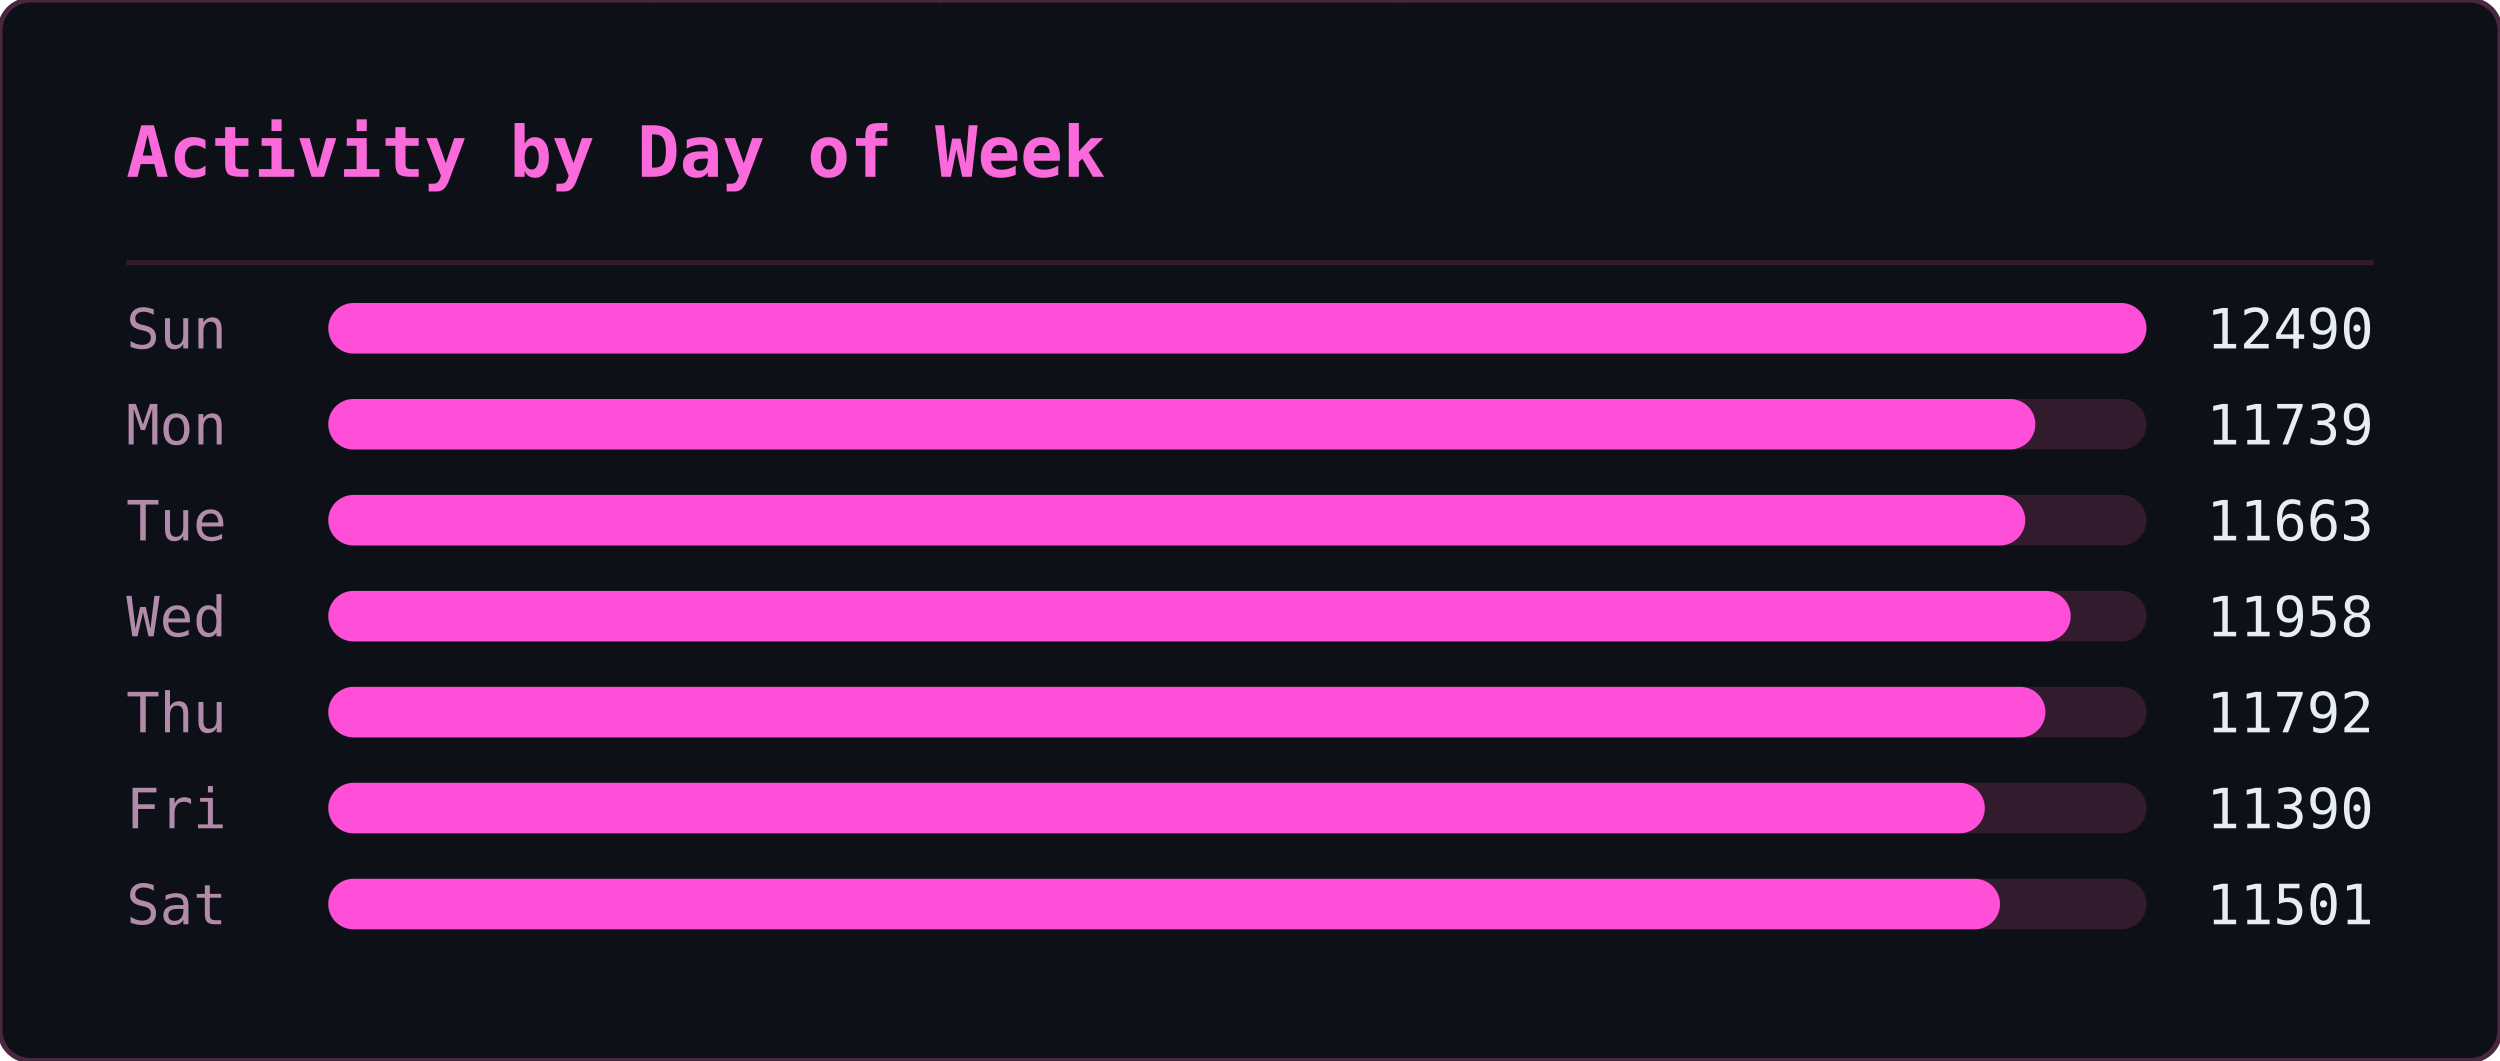
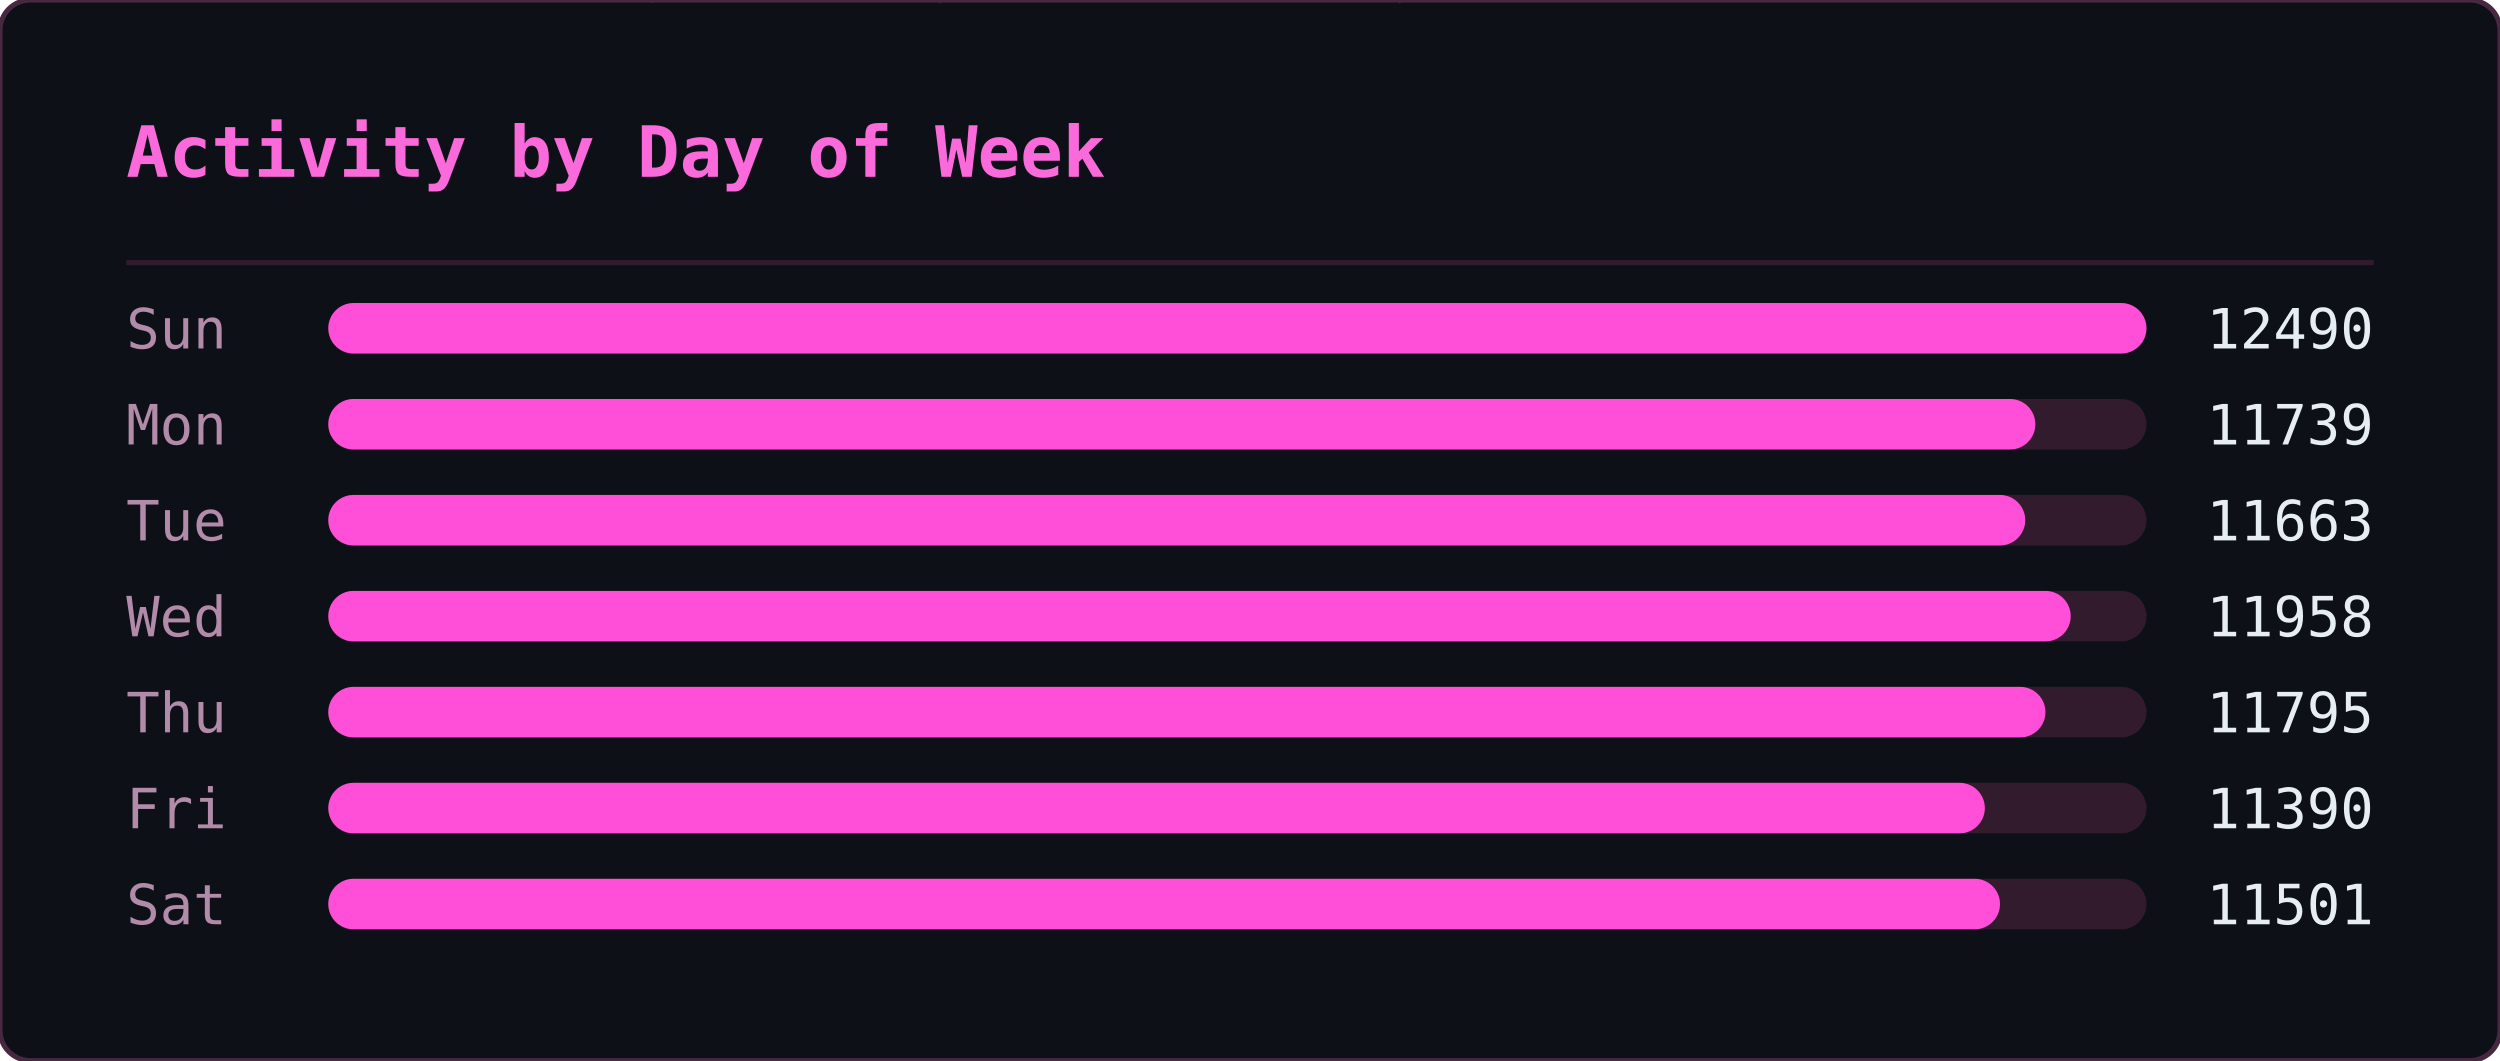
<svg xmlns="http://www.w3.org/2000/svg" width="495" height="210" viewBox="0 0 495 210">
  <defs>
    <clipPath id="ghm-clip">
      <rect width="495" height="210" rx="6" />
    </clipPath>
  </defs>
  <rect width="495" height="210" rx="6" fill="#0d1117" />
  <g clip-path="url(#ghm-clip)">
    <g opacity="0.22" font-family="monospace" font-size="12">
      <style>@keyframes ghm3{from{transform:translateY(-46px)}to{transform:translateY(224px)}}@keyframes ghm4{from{transform:translateY(-60px)}to{transform:translateY(224px)}}@keyframes ghm5{from{transform:translateY(-74px)}to{transform:translateY(224px)}}@keyframes ghm6{from{transform:translateY(-88px)}to{transform:translateY(224px)}}</style>
      <g fill="#ff4fd8" style="animation:ghm5 1.57s linear -0.90s infinite">
        <text x="476">ﾇ</text>
        <text x="476" y="-14" opacity=".83">ｽ</text>
        <text x="476" y="-28" opacity=".67">ｩ</text>
        <text x="476" y="-42" opacity=".5">ﾍ</text>
        <text x="476" y="-56" opacity=".33">ﾕ</text>
        <text x="476" y="-70" opacity=".17">0</text>
      </g>
      <g fill="#ff4fd8" style="animation:ghm5 2.57s linear -0.67s infinite">
        <text x="444">ﾓ</text>
        <text x="444" y="-14" opacity=".83">ｱ</text>
        <text x="444" y="-28" opacity=".67">ｿ</text>
        <text x="444" y="-42" opacity=".5">ｭ</text>
        <text x="444" y="-56" opacity=".33">ﾅ</text>
        <text x="444" y="-70" opacity=".17">ﾑ</text>
      </g>
      <g fill="#ff4fd8" style="animation:ghm5 2.51s linear -1.71s infinite">
        <text x="440">ﾋ</text>
        <text x="440" y="-14" opacity=".83">9</text>
        <text x="440" y="-28" opacity=".67">ﾁ</text>
        <text x="440" y="-42" opacity=".5">ｭ</text>
        <text x="440" y="-56" opacity=".33">ｸ</text>
        <text x="440" y="-70" opacity=".17">7</text>
      </g>
      <g fill="#ff4fd8" style="animation:ghm4 1.66s linear -0.21s infinite">
        <text x="442">ｵ</text>
        <text x="442" y="-14" opacity=".8">ｹ</text>
        <text x="442" y="-28" opacity=".6">ﾄ</text>
        <text x="442" y="-42" opacity=".4">ﾖ</text>
        <text x="442" y="-56" opacity=".2">ﾀ</text>
      </g>
      <g fill="#ff4fd8" style="animation:ghm4 2.92s linear -0.26s infinite">
        <text x="110">ｧ</text>
        <text x="110" y="-14" opacity=".8">ﾃ</text>
        <text x="110" y="-28" opacity=".6">ｻ</text>
        <text x="110" y="-42" opacity=".4">0</text>
        <text x="110" y="-56" opacity=".2">ﾁ</text>
      </g>
      <g fill="#ff4fd8" style="animation:ghm4 1.75s linear -0.48s infinite">
        <text x="353">ﾁ</text>
        <text x="353" y="-14" opacity=".8">ﾉ</text>
        <text x="353" y="-28" opacity=".6">ｶ</text>
        <text x="353" y="-42" opacity=".4">ｶ</text>
        <text x="353" y="-56" opacity=".2">ﾄ</text>
      </g>
      <g fill="#ff4fd8" style="animation:ghm6 2.64s linear -1.35s infinite">
        <text x="88">ﾉ</text>
        <text x="88" y="-14" opacity=".86">ﾉ</text>
        <text x="88" y="-28" opacity=".71">ﾖ</text>
        <text x="88" y="-42" opacity=".57">0</text>
        <text x="88" y="-56" opacity=".43">ﾙ</text>
        <text x="88" y="-70" opacity=".29">1</text>
        <text x="88" y="-84" opacity=".14">ﾓ</text>
      </g>
      <g fill="#ff4fd8" style="animation:ghm5 2.42s linear -1.66s infinite">
        <text x="307">ﾔ</text>
        <text x="307" y="-14" opacity=".83">ﾘ</text>
        <text x="307" y="-28" opacity=".67">ﾀ</text>
        <text x="307" y="-42" opacity=".5">ｬ</text>
        <text x="307" y="-56" opacity=".33">4</text>
        <text x="307" y="-70" opacity=".17">ｧ</text>
      </g>
      <g fill="#ff4fd8" style="animation:ghm4 2.46s linear -1.82s infinite">
        <text x="96">ｭ</text>
        <text x="96" y="-14" opacity=".8">ｲ</text>
        <text x="96" y="-28" opacity=".6">ﾝ</text>
        <text x="96" y="-42" opacity=".4">ﾖ</text>
        <text x="96" y="-56" opacity=".2">ｶ</text>
      </g>
      <g fill="#ff4fd8" style="animation:ghm4 3.04s linear -1.71s infinite">
        <text x="429">ｸ</text>
        <text x="429" y="-14" opacity=".8">ﾎ</text>
        <text x="429" y="-28" opacity=".6">ﾆ</text>
        <text x="429" y="-42" opacity=".4">ｶ</text>
        <text x="429" y="-56" opacity=".2">ｫ</text>
      </g>
      <g fill="#ff4fd8" style="animation:ghm3 2.55s linear -1.75s infinite">
        <text x="181">ﾌ</text>
        <text x="181" y="-14" opacity=".75">ﾆ</text>
        <text x="181" y="-28" opacity=".5">ﾍ</text>
        <text x="181" y="-42" opacity=".25">5</text>
      </g>
      <g fill="#ff4fd8" style="animation:ghm4 1.59s linear -0.66s infinite">
        <text x="71">3</text>
        <text x="71" y="-14" opacity=".8">ｽ</text>
        <text x="71" y="-28" opacity=".6">ｼ</text>
        <text x="71" y="-42" opacity=".4">ﾍ</text>
        <text x="71" y="-56" opacity=".2">ﾚ</text>
      </g>
      <g fill="#ff4fd8" style="animation:ghm5 3.02s linear -0.47s infinite">
        <text x="55">ｳ</text>
        <text x="55" y="-14" opacity=".83">ﾔ</text>
        <text x="55" y="-28" opacity=".67">ﾃ</text>
        <text x="55" y="-42" opacity=".5">ｵ</text>
        <text x="55" y="-56" opacity=".33">ｫ</text>
        <text x="55" y="-70" opacity=".17">ﾃ</text>
      </g>
      <g fill="#ff4fd8" style="animation:ghm5 2.28s linear -1.06s infinite">
        <text x="258">2</text>
        <text x="258" y="-14" opacity=".83">ｪ</text>
        <text x="258" y="-28" opacity=".67">ｽ</text>
        <text x="258" y="-42" opacity=".5">ﾖ</text>
        <text x="258" y="-56" opacity=".33">ｯ</text>
        <text x="258" y="-70" opacity=".17">1</text>
      </g>
      <g fill="#ff4fd8" style="animation:ghm3 2.93s linear -1.39s infinite">
        <text x="189">7</text>
        <text x="189" y="-14" opacity=".75">ｯ</text>
        <text x="189" y="-28" opacity=".5">ﾈ</text>
        <text x="189" y="-42" opacity=".25">ﾈ</text>
      </g>
      <g fill="#ff4fd8" style="animation:ghm4 2.11s linear -1.67s infinite">
        <text x="394">1</text>
        <text x="394" y="-14" opacity=".8">ﾜ</text>
        <text x="394" y="-28" opacity=".6">ﾚ</text>
        <text x="394" y="-42" opacity=".4">ｵ</text>
        <text x="394" y="-56" opacity=".2">ﾂ</text>
      </g>
      <g fill="#ff4fd8" style="animation:ghm6 3.13s linear -1.31s infinite">
        <text x="275">ﾗ</text>
        <text x="275" y="-14" opacity=".86">3</text>
        <text x="275" y="-28" opacity=".71">ﾔ</text>
        <text x="275" y="-42" opacity=".57">6</text>
        <text x="275" y="-56" opacity=".43">ﾆ</text>
        <text x="275" y="-70" opacity=".29">ｯ</text>
        <text x="275" y="-84" opacity=".14">ﾗ</text>
      </g>
      <g fill="#ff4fd8" style="animation:ghm6 2.90s linear -2.08s infinite">
        <text x="445">ｦ</text>
        <text x="445" y="-14" opacity=".86">ｪ</text>
        <text x="445" y="-28" opacity=".71">8</text>
        <text x="445" y="-42" opacity=".57">ﾕ</text>
        <text x="445" y="-56" opacity=".43">0</text>
        <text x="445" y="-70" opacity=".29">ﾎ</text>
        <text x="445" y="-84" opacity=".14">ﾃ</text>
      </g>
      <g fill="#ff4fd8" style="animation:ghm3 2.29s linear -1.19s infinite">
        <text x="275">ｯ</text>
        <text x="275" y="-14" opacity=".75">ﾝ</text>
        <text x="275" y="-28" opacity=".5">ｧ</text>
        <text x="275" y="-42" opacity=".25">ﾝ</text>
      </g>
      <g fill="#ff4fd8" style="animation:ghm5 1.52s linear -1.15s infinite">
        <text x="186">ｷ</text>
        <text x="186" y="-14" opacity=".83">ﾊ</text>
        <text x="186" y="-28" opacity=".67">ﾀ</text>
        <text x="186" y="-42" opacity=".5">ﾔ</text>
        <text x="186" y="-56" opacity=".33">ｹ</text>
        <text x="186" y="-70" opacity=".17">ﾔ</text>
      </g>
      <g fill="#ff4fd8" style="animation:ghm6 3.11s linear -1.21s infinite">
        <text x="126">ﾈ</text>
        <text x="126" y="-14" opacity=".86">ｪ</text>
        <text x="126" y="-28" opacity=".71">ﾘ</text>
        <text x="126" y="-42" opacity=".57">ｮ</text>
        <text x="126" y="-56" opacity=".43">ﾇ</text>
        <text x="126" y="-70" opacity=".29">ﾎ</text>
        <text x="126" y="-84" opacity=".14">ｸ</text>
      </g>
      <g fill="#ff4fd8" style="animation:ghm5 1.79s linear -0.77s infinite">
        <text x="78">ｳ</text>
        <text x="78" y="-14" opacity=".83">ﾝ</text>
        <text x="78" y="-28" opacity=".67">4</text>
        <text x="78" y="-42" opacity=".5">ｻ</text>
        <text x="78" y="-56" opacity=".33">ｿ</text>
        <text x="78" y="-70" opacity=".17">ｨ</text>
      </g>
      <g fill="#ff4fd8" style="animation:ghm3 2.50s linear -1.19s infinite">
        <text x="345">2</text>
        <text x="345" y="-14" opacity=".75">ﾆ</text>
        <text x="345" y="-28" opacity=".5">ｱ</text>
        <text x="345" y="-42" opacity=".25">ｸ</text>
      </g>
      <g fill="#ff4fd8" style="animation:ghm4 1.86s linear -0.41s infinite">
        <text x="51">ﾚ</text>
        <text x="51" y="-14" opacity=".8">ｱ</text>
        <text x="51" y="-28" opacity=".6">ｱ</text>
        <text x="51" y="-42" opacity=".4">ﾐ</text>
        <text x="51" y="-56" opacity=".2">7</text>
      </g>
      <g fill="#ff4fd8" style="animation:ghm3 2.49s linear -2.01s infinite">
        <text x="356">ﾋ</text>
        <text x="356" y="-14" opacity=".75">ﾂ</text>
        <text x="356" y="-28" opacity=".5">ﾃ</text>
        <text x="356" y="-42" opacity=".25">ｦ</text>
      </g>
      <g fill="#ff4fd8" style="animation:ghm4 2.99s linear -0.82s infinite">
        <text x="185">ﾔ</text>
        <text x="185" y="-14" opacity=".8">ｿ</text>
        <text x="185" y="-28" opacity=".6">ｱ</text>
        <text x="185" y="-42" opacity=".4">ｼ</text>
        <text x="185" y="-56" opacity=".2">ｷ</text>
      </g>
      <g fill="#ff4fd8" style="animation:ghm6 1.89s linear -0.51s infinite">
        <text x="472">ｽ</text>
        <text x="472" y="-14" opacity=".86">ﾍ</text>
        <text x="472" y="-28" opacity=".71">ｧ</text>
        <text x="472" y="-42" opacity=".57">ﾃ</text>
        <text x="472" y="-56" opacity=".43">ｯ</text>
        <text x="472" y="-70" opacity=".29">ﾈ</text>
        <text x="472" y="-84" opacity=".14">ﾐ</text>
      </g>
      <g fill="#ff4fd8" style="animation:ghm5 1.72s linear -1.28s infinite">
        <text x="168">ｳ</text>
        <text x="168" y="-14" opacity=".83">ﾝ</text>
        <text x="168" y="-28" opacity=".67">ｪ</text>
        <text x="168" y="-42" opacity=".5">ﾙ</text>
        <text x="168" y="-56" opacity=".33">ﾋ</text>
        <text x="168" y="-70" opacity=".17">ｶ</text>
      </g>
      <g fill="#ff4fd8" style="animation:ghm3 3.12s linear -1.67s infinite">
        <text x="81">ﾇ</text>
        <text x="81" y="-14" opacity=".75">ﾉ</text>
        <text x="81" y="-28" opacity=".5">ﾏ</text>
        <text x="81" y="-42" opacity=".25">ﾝ</text>
      </g>
      <g fill="#ff4fd8" style="animation:ghm6 2.99s linear -0.61s infinite">
        <text x="269">ｹ</text>
        <text x="269" y="-14" opacity=".86">ｨ</text>
        <text x="269" y="-28" opacity=".71">ｽ</text>
        <text x="269" y="-42" opacity=".57">ﾍ</text>
        <text x="269" y="-56" opacity=".43">ﾄ</text>
        <text x="269" y="-70" opacity=".29">ﾖ</text>
        <text x="269" y="-84" opacity=".14">3</text>
      </g>
      <g fill="#ff4fd8" style="animation:ghm5 2.65s linear -0.45s infinite">
        <text x="109">ﾏ</text>
        <text x="109" y="-14" opacity=".83">ﾍ</text>
        <text x="109" y="-28" opacity=".67">0</text>
        <text x="109" y="-42" opacity=".5">ﾛ</text>
        <text x="109" y="-56" opacity=".33">ｮ</text>
        <text x="109" y="-70" opacity=".17">ｫ</text>
      </g>
      <g fill="#ff4fd8" style="animation:ghm6 2.26s linear -0.51s infinite">
        <text x="184">ｯ</text>
        <text x="184" y="-14" opacity=".86">3</text>
        <text x="184" y="-28" opacity=".71">ｫ</text>
        <text x="184" y="-42" opacity=".57">ｻ</text>
        <text x="184" y="-56" opacity=".43">ﾓ</text>
        <text x="184" y="-70" opacity=".29">ｩ</text>
        <text x="184" y="-84" opacity=".14">2</text>
      </g>
      <g fill="#ff4fd8" style="animation:ghm6 1.89s linear -0.99s infinite">
        <text x="355">ﾔ</text>
        <text x="355" y="-14" opacity=".86">ｸ</text>
        <text x="355" y="-28" opacity=".71">ﾚ</text>
        <text x="355" y="-42" opacity=".57">ﾋ</text>
        <text x="355" y="-56" opacity=".43">ｷ</text>
        <text x="355" y="-70" opacity=".29">ﾃ</text>
        <text x="355" y="-84" opacity=".14">ｵ</text>
      </g>
      <g fill="#ff4fd8" style="animation:ghm4 1.79s linear -0.10s infinite">
        <text x="111">ｼ</text>
        <text x="111" y="-14" opacity=".8">ﾁ</text>
        <text x="111" y="-28" opacity=".6">ｯ</text>
        <text x="111" y="-42" opacity=".4">1</text>
        <text x="111" y="-56" opacity=".2">ｫ</text>
      </g>
      <g fill="#ff4fd8" style="animation:ghm5 2.21s linear -1.23s infinite">
        <text x="22">ﾎ</text>
        <text x="22" y="-14" opacity=".83">ﾏ</text>
        <text x="22" y="-28" opacity=".67">ｹ</text>
        <text x="22" y="-42" opacity=".5">ﾅ</text>
        <text x="22" y="-56" opacity=".33">ｭ</text>
        <text x="22" y="-70" opacity=".17">2</text>
      </g>
      <g fill="#ff4fd8" style="animation:ghm6 2.09s linear -1.27s infinite">
        <text x="342">ｭ</text>
        <text x="342" y="-14" opacity=".86">ﾐ</text>
        <text x="342" y="-28" opacity=".71">ｷ</text>
        <text x="342" y="-42" opacity=".57">ｱ</text>
        <text x="342" y="-56" opacity=".43">ﾒ</text>
        <text x="342" y="-70" opacity=".29">ｿ</text>
        <text x="342" y="-84" opacity=".14">ｴ</text>
      </g>
      <g fill="#ff4fd8" style="animation:ghm5 1.63s linear -0.77s infinite">
        <text x="351">ﾆ</text>
        <text x="351" y="-14" opacity=".83">ｫ</text>
        <text x="351" y="-28" opacity=".67">ｬ</text>
        <text x="351" y="-42" opacity=".5">ﾇ</text>
        <text x="351" y="-56" opacity=".33">ｫ</text>
        <text x="351" y="-70" opacity=".17">1</text>
      </g>
      <g fill="#ff4fd8" style="animation:ghm5 2.48s linear -0.01s infinite">
        <text x="196">9</text>
        <text x="196" y="-14" opacity=".83">ｨ</text>
        <text x="196" y="-28" opacity=".67">ﾉ</text>
        <text x="196" y="-42" opacity=".5">ｸ</text>
        <text x="196" y="-56" opacity=".33">ﾋ</text>
        <text x="196" y="-70" opacity=".17">ｦ</text>
      </g>
    </g>
  </g>
  <rect width="495" height="210" rx="6" fill="none" stroke="#492741" stroke-width="1" />
  <text x="25" y="35" font-family="monospace" font-size="14" font-weight="600" fill="#fb6adb">Activity by Day of Week</text>
  <line x1="25" y1="52" x2="470" y2="52" stroke="#321b2d" stroke-width="1" />
  <text x="25" y="69" font-family="monospace" font-size="11" fill="#b18ba9">Sun</text>
  <rect x="65" y="60" width="360" height="10" rx="5" fill="#321b2d" />
  <rect x="65" y="60" width="360" height="10" rx="5" fill="#ff4fd8" />
  <text x="470" y="69" text-anchor="end" font-family="monospace" font-size="11" fill="#e6edf3">12490</text>
  <text x="25" y="88" font-family="monospace" font-size="11" fill="#b18ba9">Mon</text>
  <rect x="65" y="79" width="360" height="10" rx="5" fill="#321b2d" />
  <rect x="65" y="79" width="338" height="10" rx="5" fill="#ff4fd8" />
  <text x="470" y="88" text-anchor="end" font-family="monospace" font-size="11" fill="#e6edf3">11739</text>
  <text x="25" y="107" font-family="monospace" font-size="11" fill="#b18ba9">Tue</text>
  <rect x="65" y="98" width="360" height="10" rx="5" fill="#321b2d" />
  <rect x="65" y="98" width="336" height="10" rx="5" fill="#ff4fd8" />
  <text x="470" y="107" text-anchor="end" font-family="monospace" font-size="11" fill="#e6edf3">11663</text>
  <text x="25" y="126" font-family="monospace" font-size="11" fill="#b18ba9">Wed</text>
  <rect x="65" y="117" width="360" height="10" rx="5" fill="#321b2d" />
  <rect x="65" y="117" width="345" height="10" rx="5" fill="#ff4fd8" />
  <text x="470" y="126" text-anchor="end" font-family="monospace" font-size="11" fill="#e6edf3">11958</text>
  <text x="25" y="145" font-family="monospace" font-size="11" fill="#b18ba9">Thu</text>
  <rect x="65" y="136" width="360" height="10" rx="5" fill="#321b2d" />
  <rect x="65" y="136" width="340" height="10" rx="5" fill="#ff4fd8" />
-   <text x="470" y="145" text-anchor="end" font-family="monospace" font-size="11" fill="#e6edf3">11792</text>
+   <text x="470" y="145" text-anchor="end" font-family="monospace" font-size="11" fill="#e6edf3">11795</text>
  <text x="25" y="164" font-family="monospace" font-size="11" fill="#b18ba9">Fri</text>
  <rect x="65" y="155" width="360" height="10" rx="5" fill="#321b2d" />
  <rect x="65" y="155" width="328" height="10" rx="5" fill="#ff4fd8" />
  <text x="470" y="164" text-anchor="end" font-family="monospace" font-size="11" fill="#e6edf3">11390</text>
  <text x="25" y="183" font-family="monospace" font-size="11" fill="#b18ba9">Sat</text>
  <rect x="65" y="174" width="360" height="10" rx="5" fill="#321b2d" />
  <rect x="65" y="174" width="331" height="10" rx="5" fill="#ff4fd8" />
  <text x="470" y="183" text-anchor="end" font-family="monospace" font-size="11" fill="#e6edf3">11501</text>
</svg>
